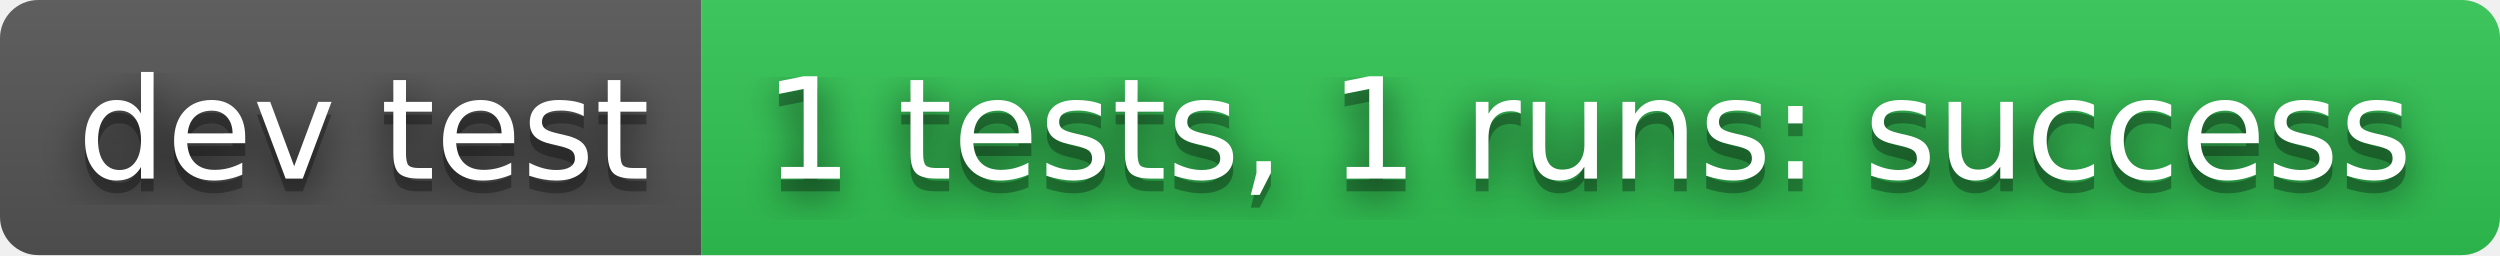
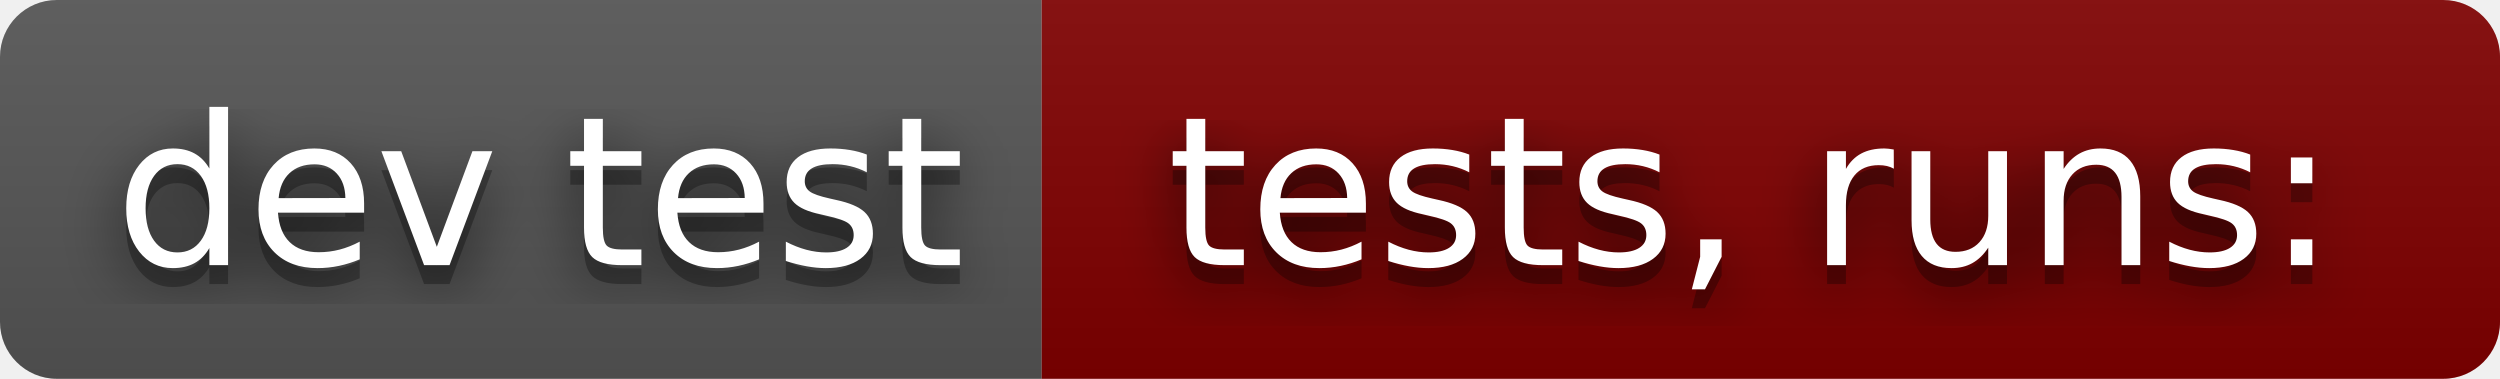
- <svg xmlns="http://www.w3.org/2000/svg" width="196" height="20" role="img" aria-label="dev test: 1 tests, 1 runs: success">
+ <svg xmlns="http://www.w3.org/2000/svg" width="132" height="20" role="img" aria-label="dev test: tests,  runs:">
  <filter id="blur">
    <feGaussianBlur stdDeviation="16" />
  </filter>
  <linearGradient id="s" x2="0" y2="100%">
    <stop offset="0" stop-color="#bbb" stop-opacity=".1" />
    <stop offset="1" stop-opacity=".1" />
  </linearGradient>
  <clipPath id="r">
-     <rect width="196" height="20" rx="3" />
+     <rect width="132" height="20" rx="3" />
  </clipPath>
  <g clip-path="url(#r)">
    <rect width="55" height="20" fill="#555" />
-     <rect x="55" width="141" height="20" fill="#31c653" />
-     <rect width="196" height="20" fill="url(#s)" />
+     <rect x="55" width="77" height="20" fill="#800000" />
+     <rect width="132" height="20" fill="url(#s)" />
  </g>
  <g fill="#fff" text-anchor="middle" font-family="Verdana,Geneva,DejaVu Sans,sans-serif" text-rendering="geometricPrecision" font-size="110">
    <g transform="scale(.1)">
      <g aria-hidden="true" fill="#010101">
        <text x="285" y="150" fill-opacity=".8" filter="url(#blur)" textLength="450">dev test</text>
        <text x="285" y="150" fill-opacity=".3" textLength="450">dev test</text>
      </g>
      <text x="285" y="140" textLength="450">dev test</text>
    </g>
    <g transform="scale(.1)">
      <g aria-hidden="true" fill="#010101">
-         <text x="1245" y="150" fill-opacity=".8" filter="url(#blur)" textLength="1310">1 tests, 1 runs: success</text>
-         <text x="1245" y="150" fill-opacity=".3" textLength="1310">1 tests, 1 runs: success</text>
+         <text x="925" y="150" fill-opacity=".8" filter="url(#blur)" textLength="670">tests,  runs:</text>
+         <text x="925" y="150" fill-opacity=".3" textLength="670">tests,  runs:</text>
      </g>
-       <text x="1245" y="140" textLength="1310">1 tests, 1 runs: success</text>
+       <text x="925" y="140" textLength="670">tests,  runs:</text>
    </g>
  </g>
</svg>
